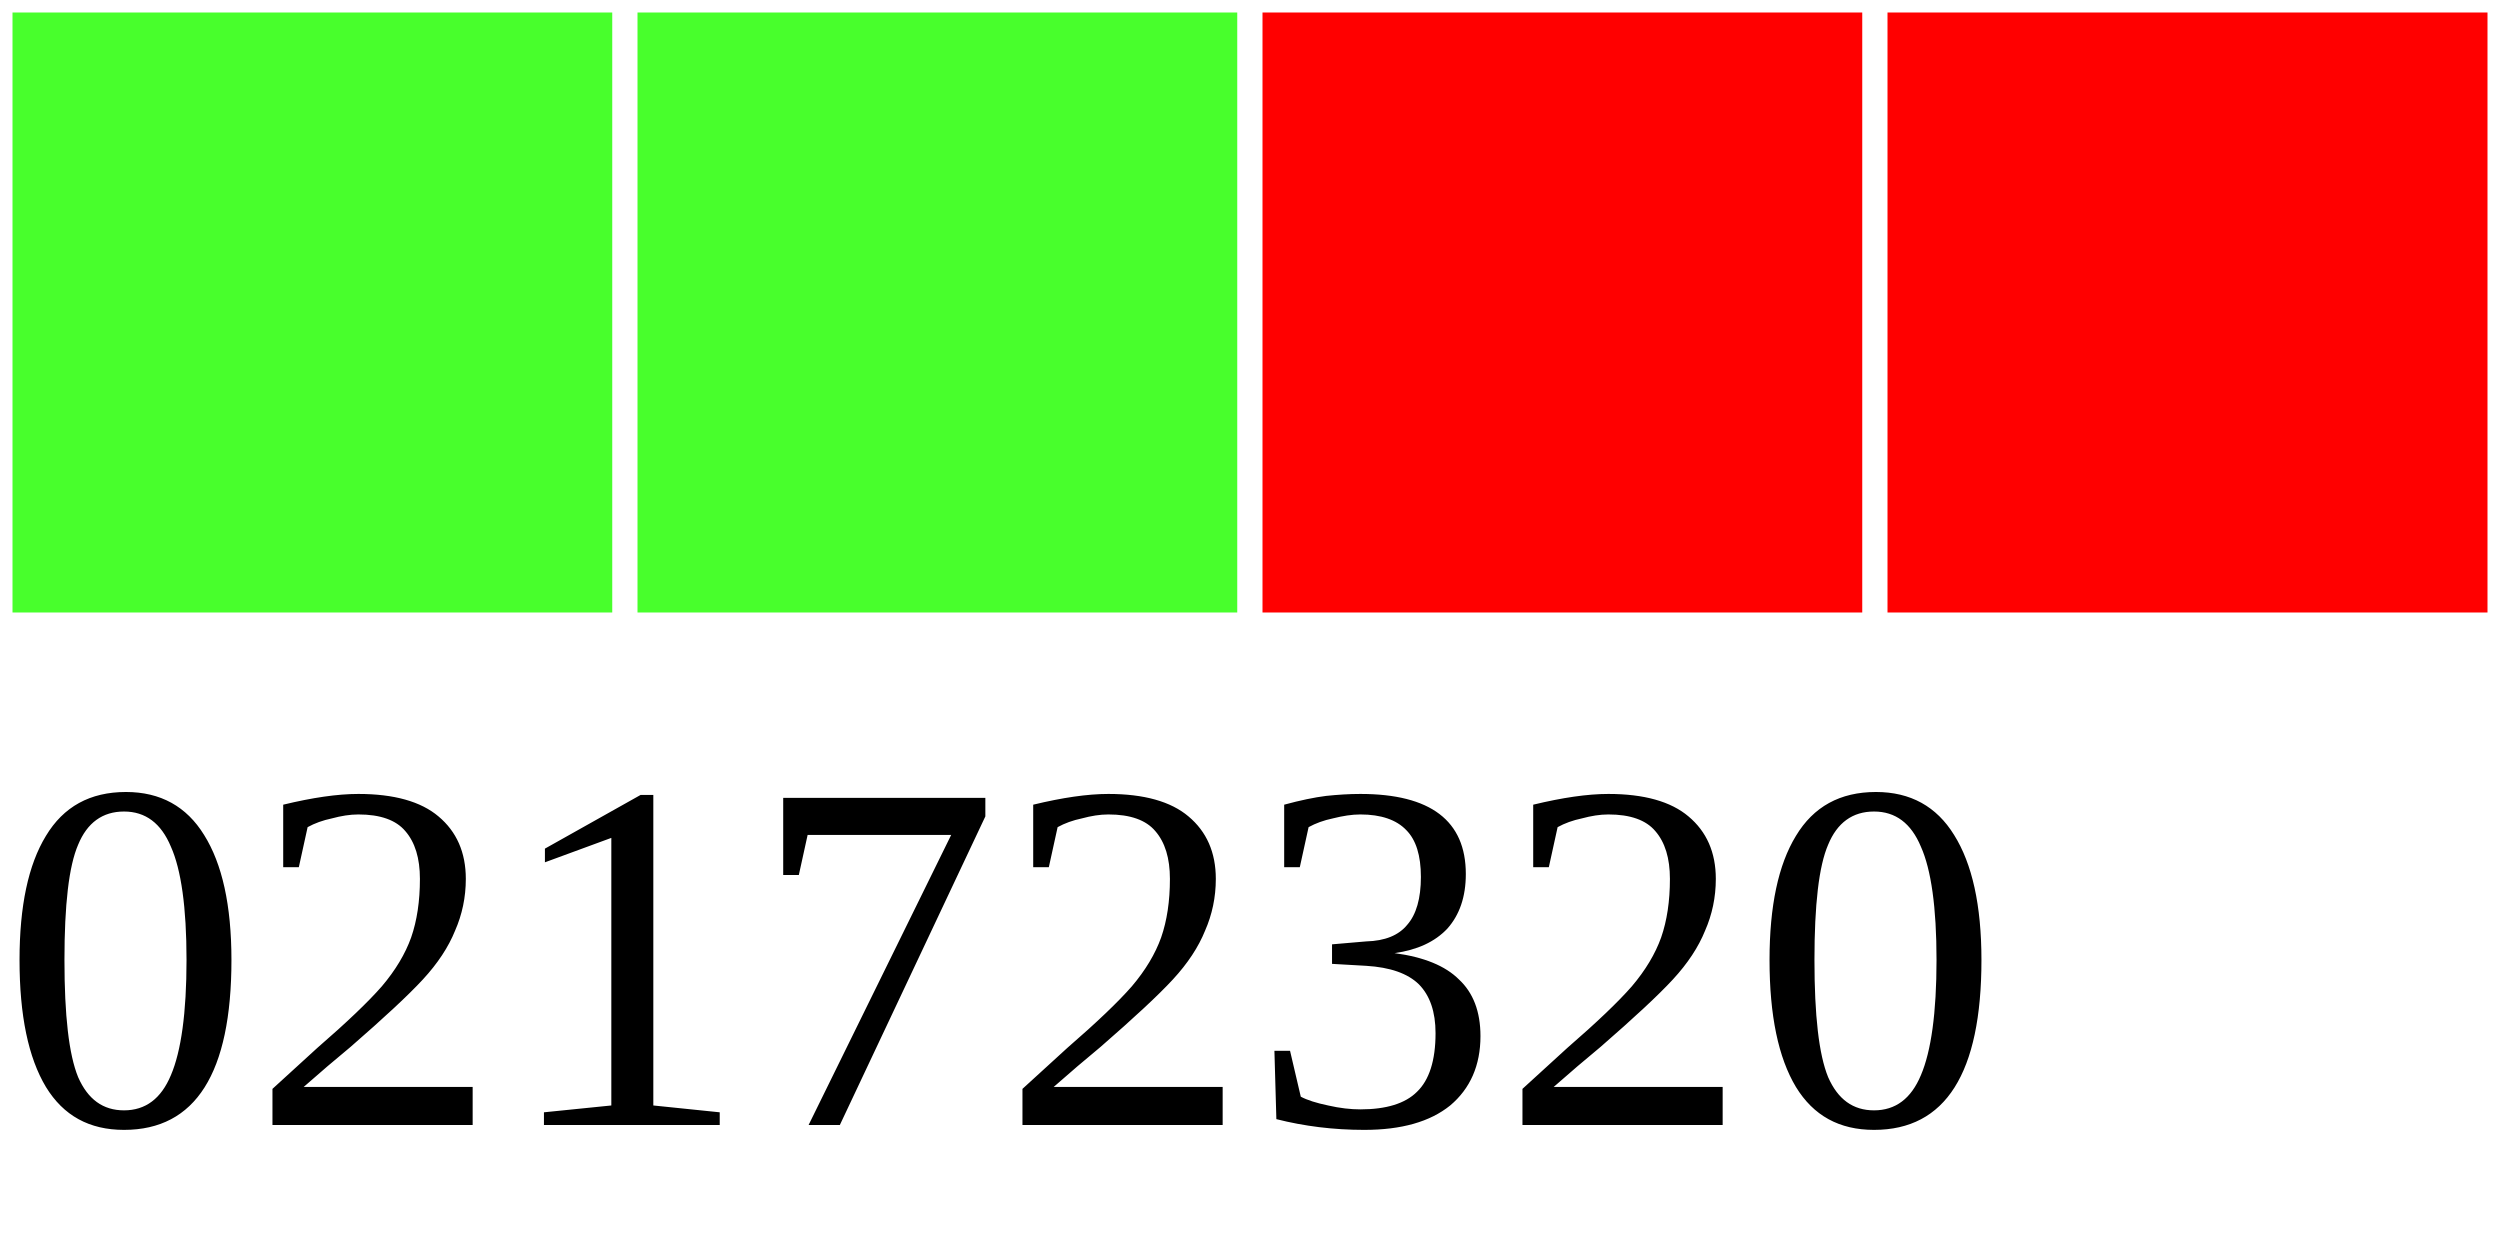
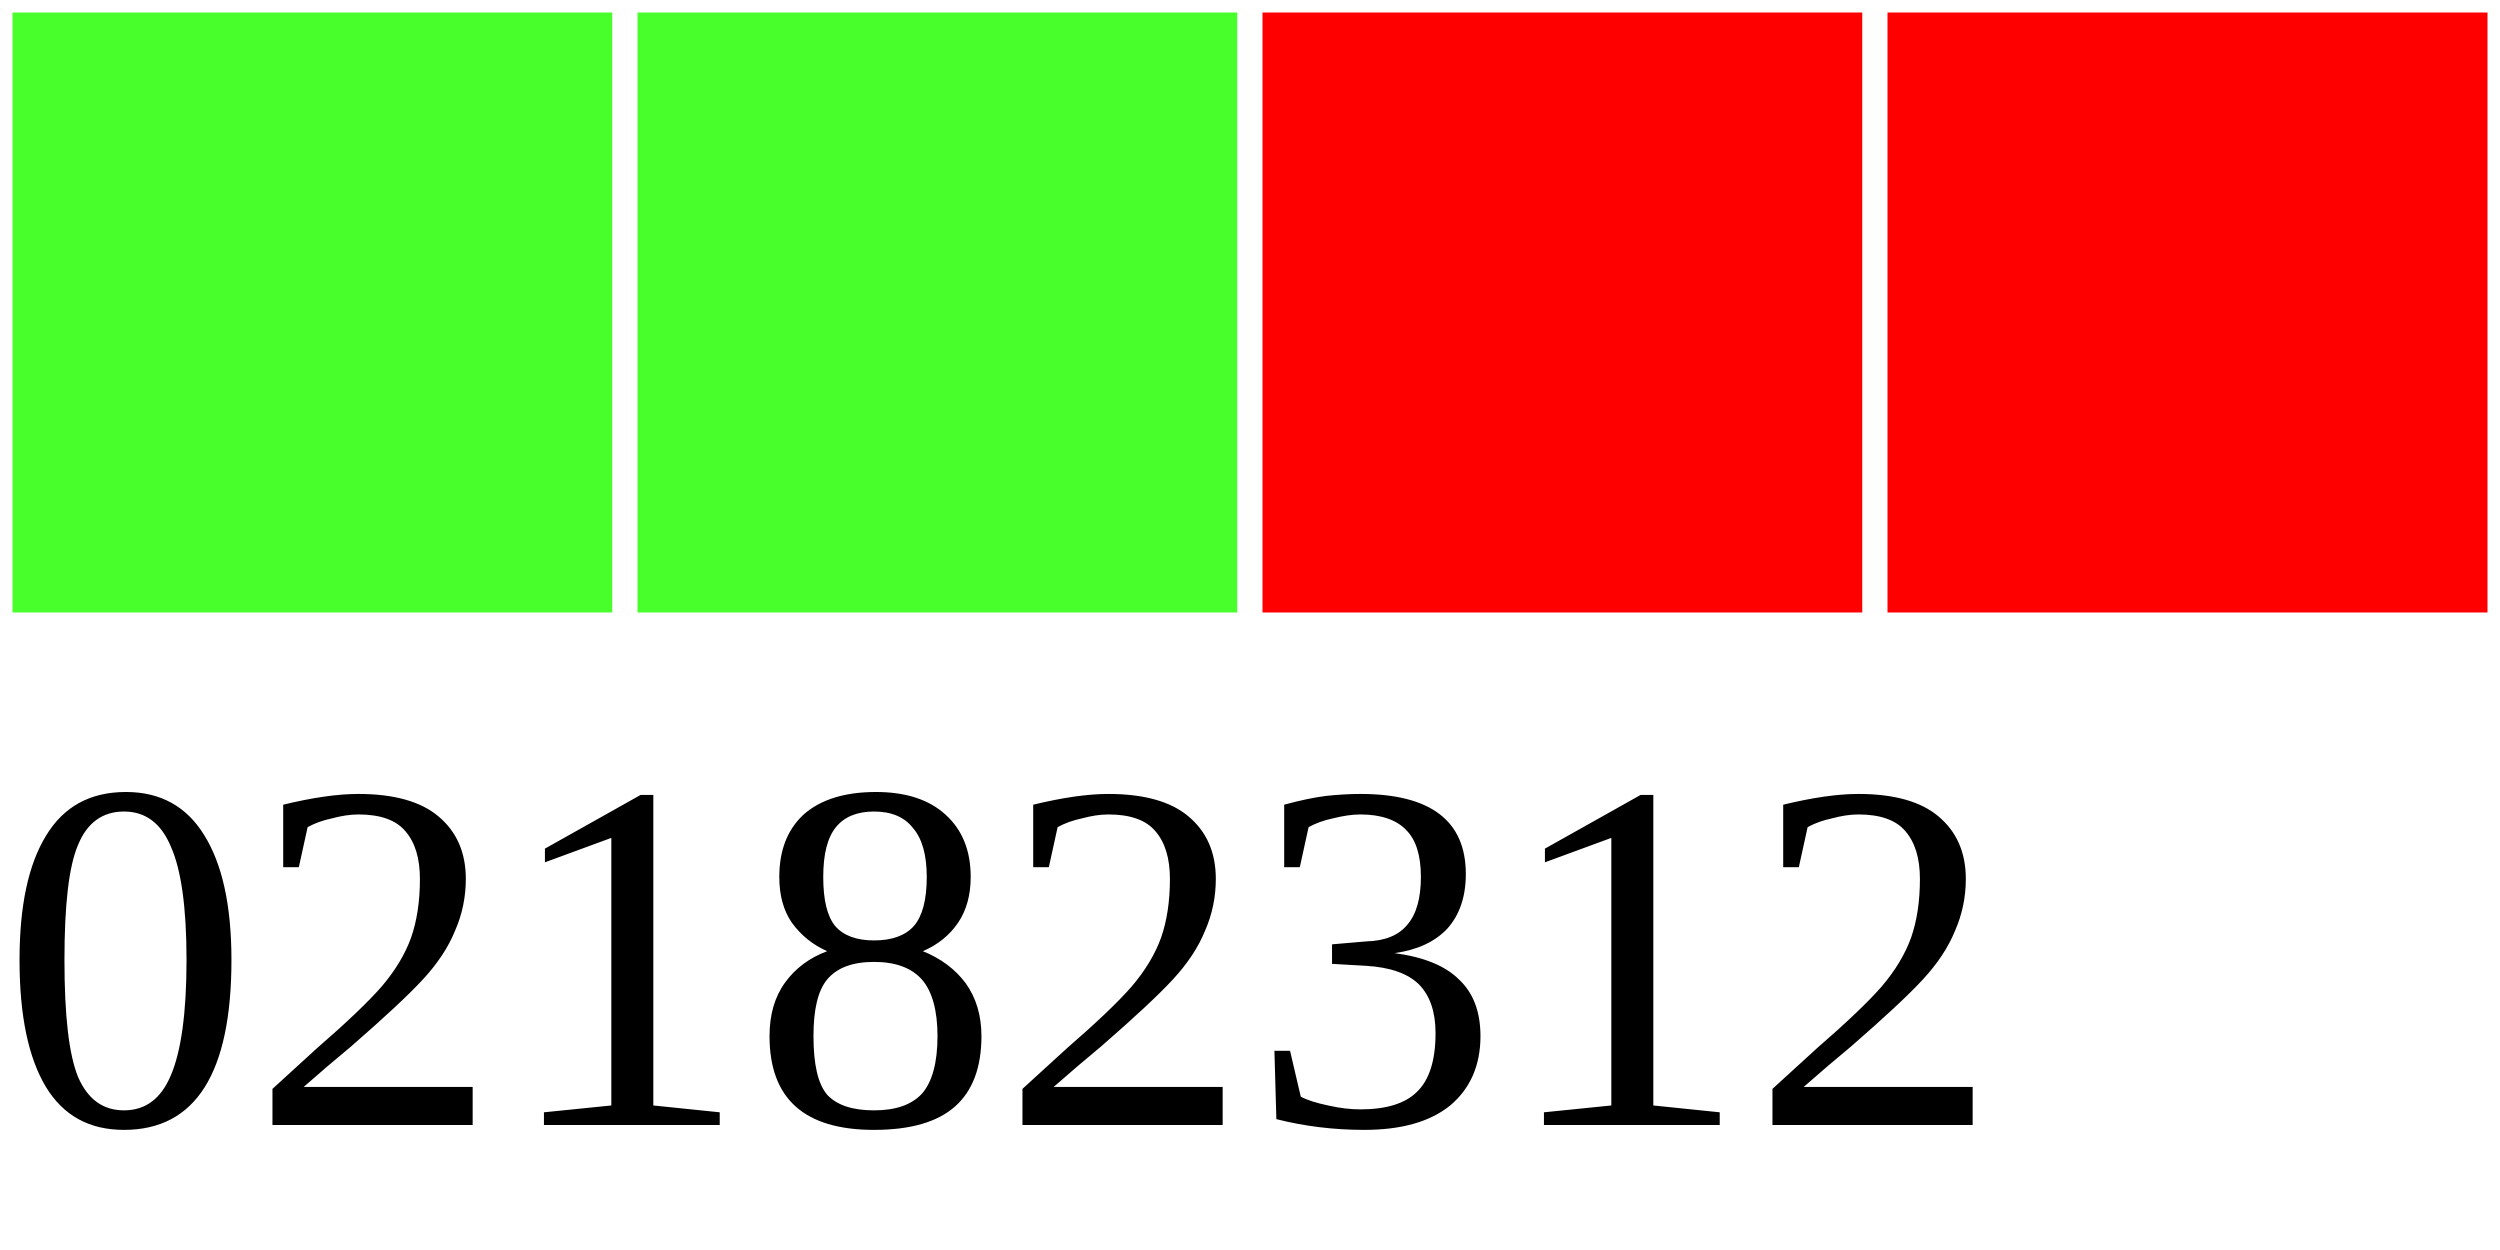
<svg xmlns="http://www.w3.org/2000/svg" width="40" height="20">
  <g>
    <rect width="10" height="10" style="fill:#48FF2C;stroke-width:0.4;stroke:rgb(255,255,255)" x="0" />
    <rect width="10" height="10" style="fill:#48FF2C;stroke-width:0.4;stroke:rgb(255,255,255)" x="10" />
    <rect width="10" height="10" style="fill:#FF0000;stroke-width:0.4;stroke:rgb(255,255,255)" x="20" />
    <rect width="10" height="10" style="fill:#FF0000;stroke-width:0.4;stroke:rgb(255,255,255)" x="30" />
-     <text x="0" y="18" fill="black" font-size="8">02172320</text>
+     <text x="0" y="18" fill="black" font-size="8">02182312</text>
  </g>
</svg>
